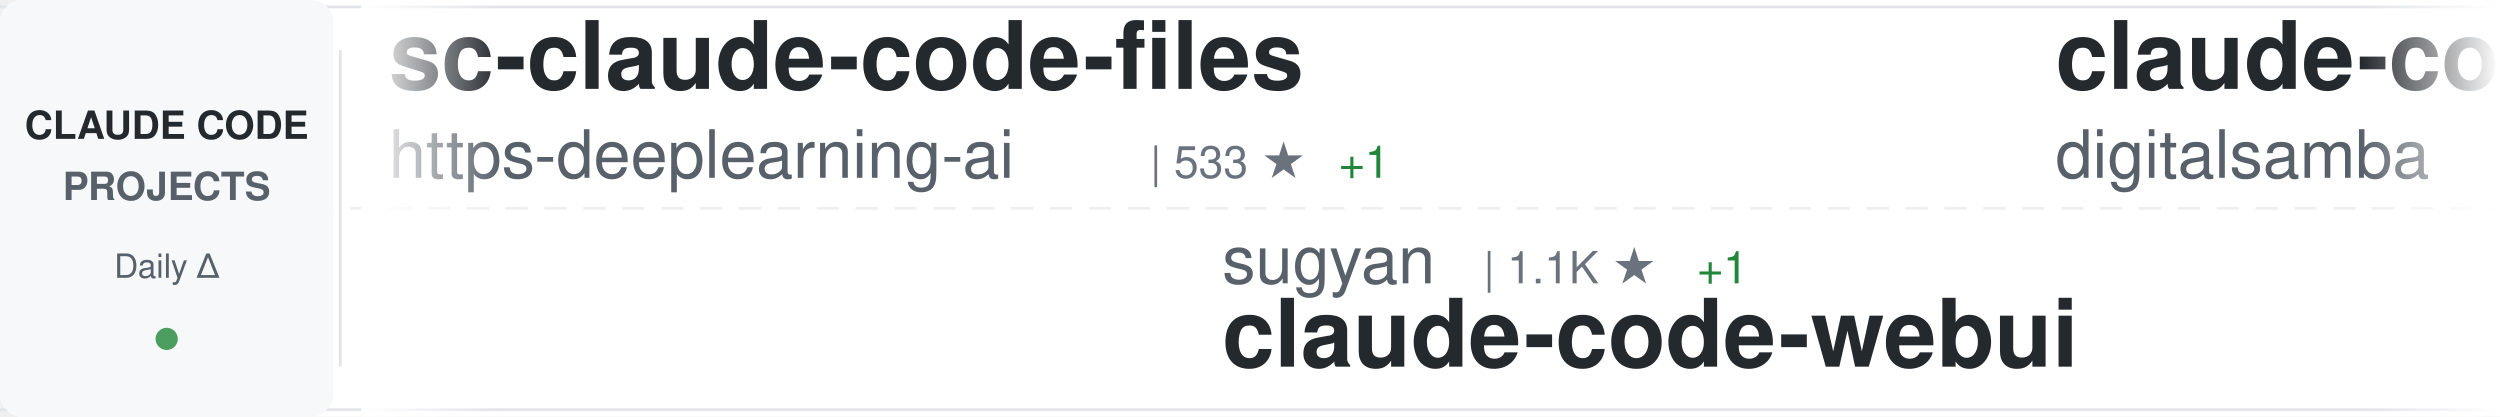
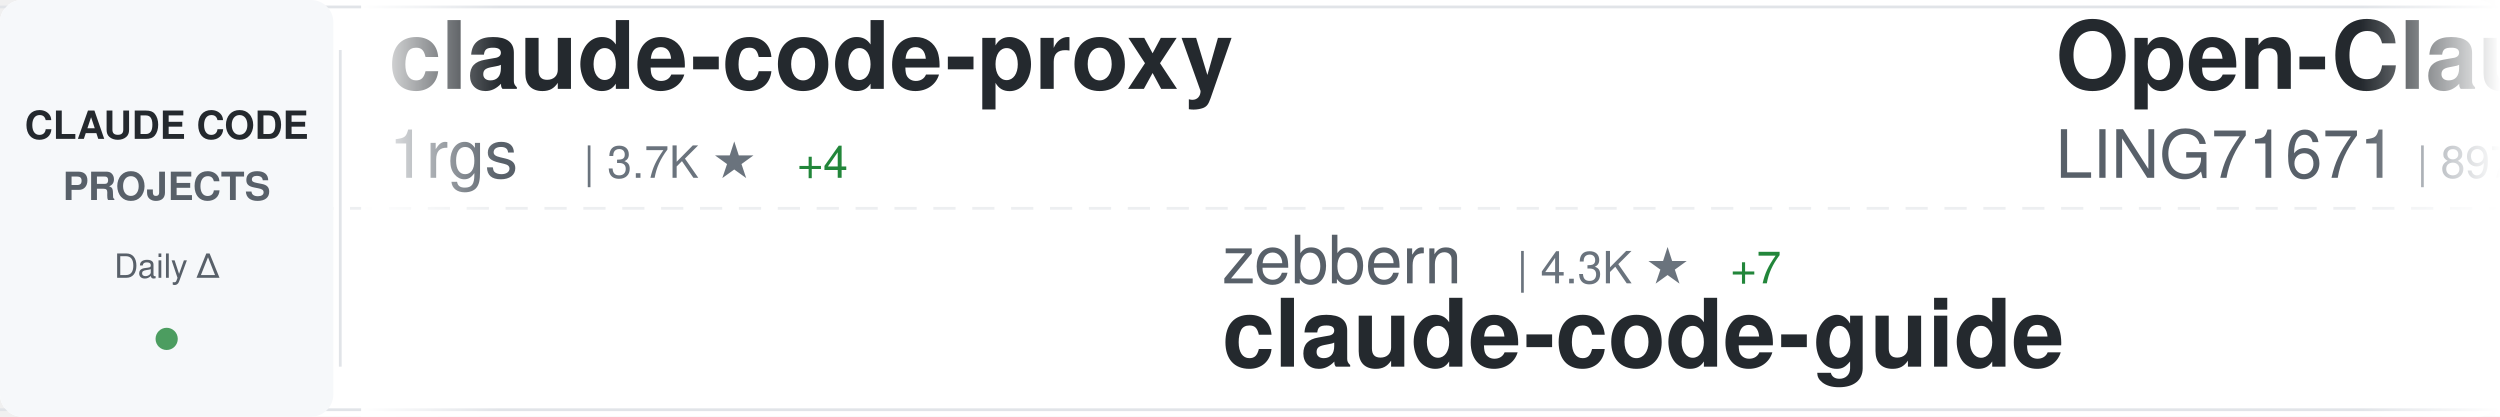
<svg xmlns="http://www.w3.org/2000/svg" width="900" height="150">
  <defs>
    <linearGradient id="awesomeLeftFade" x1="0%" y1="0%" x2="100%" y2="0%">
      <stop offset="0%" style="stop-color:#ffffff;stop-opacity:1" />
      <stop offset="100%" style="stop-color:#ffffff;stop-opacity:0" />
    </linearGradient>
    <linearGradient id="awesomeRightFade" x1="0%" y1="0%" x2="100%" y2="0%">
      <stop offset="0%" style="stop-color:#ffffff;stop-opacity:0" />
      <stop offset="100%" style="stop-color:#ffffff;stop-opacity:1" />
    </linearGradient>
  </defs>
  <rect width="900" height="150" fill="#ffffff" rx="8" />
  <rect x="0" y="2" width="900" height="1" fill="#e1e4e8" />
  <rect x="0" y="147" width="900" height="1" fill="#e1e4e8" />
  <line x1="0" y1="75" x2="900" y2="75" stroke="#e1e4e8" stroke-width="1" stroke-dasharray="8 6" opacity="0.6" />
  <rect x="0" y="0" width="120" height="150" fill="#f6f8fa" rx="8" />
  <text x="60" y="50" font-family="-apple-system, BlinkMacSystemFont, 'Segoe UI', Helvetica, Arial, sans-serif" font-size="14" font-weight="600" fill="#24292e" text-anchor="middle">CLAUDE CODE</text>
  <text x="60" y="72" font-family="-apple-system, BlinkMacSystemFont, 'Segoe UI', Helvetica, Arial, sans-serif" font-size="14" font-weight="600" fill="#586069" text-anchor="middle">PROJECTS</text>
  <text x="60" y="100" font-family="-apple-system, BlinkMacSystemFont, 'Segoe UI', Helvetica, Arial, sans-serif" font-size="12" font-weight="500" fill="#586069" text-anchor="middle">Daily Δ</text>
  <circle cx="60" cy="122" r="4" fill="#22863a" opacity="0.8" />
  <rect x="122" y="18" width="1" height="114" fill="#e1e4e8" />
  <clipPath id="awesomeTickerClip">
    <rect x="130" y="0" width="770" height="150" />
  </clipPath>
  <g clip-path="url(#awesomeTickerClip)">
    <g id="awesomeTickerItems">
      <animateTransform attributeName="transform" attributeType="XML" type="translate" from="0 0" to="-3000 0" dur="54s" repeatCount="indefinite" />
      <g transform="translate(0, 0)">
-         <text x="140" y="32" font-family="-apple-system, BlinkMacSystemFont, 'Segoe UI', Helvetica, Arial, sans-serif" font-size="34" font-weight="600" fill="#24292e">sc-claude-code-files</text>
-         <text x="140" y="64" font-family="-apple-system, BlinkMacSystemFont, 'Segoe UI', Helvetica, Arial, sans-serif" font-size="24" font-weight="400" fill="#586069">https-deeplearning-ai</text>
-         <text x="414" y="64" font-family="-apple-system, BlinkMacSystemFont, 'Segoe UI', Helvetica, Arial, sans-serif" font-size="16" font-weight="500" fill="#6a737d">| 533 ★</text>
-         <text x="482" y="64" font-family="-apple-system, BlinkMacSystemFont, 'Segoe UI', Helvetica, Arial, sans-serif" font-size="16" font-weight="500" fill="#22863a"> +1</text>
+         <text x="140" y="32" font-family="-apple-system, BlinkMacSystemFont, 'Segoe UI', Helvetica, Arial, sans-serif" font-size="34" font-weight="600" fill="#24292e">claude-code-proxy</text>
+         <text x="140" y="64" font-family="-apple-system, BlinkMacSystemFont, 'Segoe UI', Helvetica, Arial, sans-serif" font-size="24" font-weight="400" fill="#586069">1rgs</text>
+         <text x="210" y="64" font-family="-apple-system, BlinkMacSystemFont, 'Segoe UI', Helvetica, Arial, sans-serif" font-size="16" font-weight="500" fill="#6a737d">| 3.7K ★</text>
+         <text x="287" y="64" font-family="-apple-system, BlinkMacSystemFont, 'Segoe UI', Helvetica, Arial, sans-serif" font-size="16" font-weight="500" fill="#22863a"> +4</text>
      </g>
      <g transform="translate(300, 0)">
-         <text x="140" y="102" font-family="-apple-system, BlinkMacSystemFont, 'Segoe UI', Helvetica, Arial, sans-serif" font-size="24" font-weight="400" fill="#586069">sugyan</text>
-         <text x="234" y="102" font-family="-apple-system, BlinkMacSystemFont, 'Segoe UI', Helvetica, Arial, sans-serif" font-size="16" font-weight="500" fill="#6a737d">| 1.1K ★</text>
-         <text x="311" y="102" font-family="-apple-system, BlinkMacSystemFont, 'Segoe UI', Helvetica, Arial, sans-serif" font-size="16" font-weight="500" fill="#22863a"> +1</text>
-         <text x="140" y="132" font-family="-apple-system, BlinkMacSystemFont, 'Segoe UI', Helvetica, Arial, sans-serif" font-size="34" font-weight="600" fill="#24292e">claude-code-webui</text>
+         <text x="140" y="102" font-family="-apple-system, BlinkMacSystemFont, 'Segoe UI', Helvetica, Arial, sans-serif" font-size="24" font-weight="400" fill="#586069">zebbern</text>
+         <text x="246" y="102" font-family="-apple-system, BlinkMacSystemFont, 'Segoe UI', Helvetica, Arial, sans-serif" font-size="16" font-weight="500" fill="#6a737d">| 4.3K ★</text>
+         <text x="323" y="102" font-family="-apple-system, BlinkMacSystemFont, 'Segoe UI', Helvetica, Arial, sans-serif" font-size="16" font-weight="500" fill="#22863a"> +7</text>
+         <text x="140" y="132" font-family="-apple-system, BlinkMacSystemFont, 'Segoe UI', Helvetica, Arial, sans-serif" font-size="34" font-weight="600" fill="#24292e">claude-code-guide</text>
      </g>
      <g transform="translate(600, 0)">
-         <text x="140" y="32" font-family="-apple-system, BlinkMacSystemFont, 'Segoe UI', Helvetica, Arial, sans-serif" font-size="34" font-weight="600" fill="#24292e">claude-code-video-toolki...</text>
-         <text x="140" y="64" font-family="-apple-system, BlinkMacSystemFont, 'Segoe UI', Helvetica, Arial, sans-serif" font-size="24" font-weight="400" fill="#586069">digitalsamba</text>
-         <text x="306" y="64" font-family="-apple-system, BlinkMacSystemFont, 'Segoe UI', Helvetica, Arial, sans-serif" font-size="16" font-weight="500" fill="#6a737d">| 1.6K ★</text>
-         <text x="383" y="64" font-family="-apple-system, BlinkMacSystemFont, 'Segoe UI', Helvetica, Arial, sans-serif" font-size="16" font-weight="500" fill="#22863a"> +9</text>
+         <text x="140" y="32" font-family="-apple-system, BlinkMacSystemFont, 'Segoe UI', Helvetica, Arial, sans-serif" font-size="34" font-weight="600" fill="#24292e">Open-ClaudeCode</text>
+         <text x="140" y="64" font-family="-apple-system, BlinkMacSystemFont, 'Segoe UI', Helvetica, Arial, sans-serif" font-size="24" font-weight="400" fill="#586069">LING71671</text>
+         <text x="270" y="64" font-family="-apple-system, BlinkMacSystemFont, 'Segoe UI', Helvetica, Arial, sans-serif" font-size="16" font-weight="500" fill="#6a737d">| 897 ★</text>
      </g>
      <g transform="translate(900, 0)">
-         <text x="140" y="102" font-family="-apple-system, BlinkMacSystemFont, 'Segoe UI', Helvetica, Arial, sans-serif" font-size="24" font-weight="400" fill="#586069">Yeachan-Heo</text>
-         <text x="294" y="102" font-family="-apple-system, BlinkMacSystemFont, 'Segoe UI', Helvetica, Arial, sans-serif" font-size="16" font-weight="500" fill="#6a737d">| 36.8K ★</text>
-         <text x="380" y="102" font-family="-apple-system, BlinkMacSystemFont, 'Segoe UI', Helvetica, Arial, sans-serif" font-size="16" font-weight="500" fill="#22863a"> +59</text>
-         <text x="140" y="132" font-family="-apple-system, BlinkMacSystemFont, 'Segoe UI', Helvetica, Arial, sans-serif" font-size="34" font-weight="600" fill="#24292e">oh-my-claudecode</text>
+         <text x="140" y="102" font-family="-apple-system, BlinkMacSystemFont, 'Segoe UI', Helvetica, Arial, sans-serif" font-size="24" font-weight="400" fill="#586069">lorryjovens-hub</text>
+         <text x="342" y="102" font-family="-apple-system, BlinkMacSystemFont, 'Segoe UI', Helvetica, Arial, sans-serif" font-size="16" font-weight="500" fill="#6a737d">| 1.6K ★</text>
+         <text x="140" y="132" font-family="-apple-system, BlinkMacSystemFont, 'Segoe UI', Helvetica, Arial, sans-serif" font-size="34" font-weight="600" fill="#24292e">claude-code-rust</text>
      </g>
      <g transform="translate(1200, 0)">
-         <text x="140" y="32" font-family="-apple-system, BlinkMacSystemFont, 'Segoe UI', Helvetica, Arial, sans-serif" font-size="34" font-weight="600" fill="#24292e">claude-code-hub</text>
-         <text x="140" y="64" font-family="-apple-system, BlinkMacSystemFont, 'Segoe UI', Helvetica, Arial, sans-serif" font-size="24" font-weight="400" fill="#586069">ding113</text>
-         <text x="246" y="64" font-family="-apple-system, BlinkMacSystemFont, 'Segoe UI', Helvetica, Arial, sans-serif" font-size="16" font-weight="500" fill="#6a737d">| 3.2K ★</text>
-         <text x="323" y="64" font-family="-apple-system, BlinkMacSystemFont, 'Segoe UI', Helvetica, Arial, sans-serif" font-size="16" font-weight="500" fill="#22863a"> +11</text>
+         <text x="140" y="32" font-family="-apple-system, BlinkMacSystemFont, 'Segoe UI', Helvetica, Arial, sans-serif" font-size="34" font-weight="600" fill="#24292e">claude-code-best-practic...</text>
+         <text x="140" y="64" font-family="-apple-system, BlinkMacSystemFont, 'Segoe UI', Helvetica, Arial, sans-serif" font-size="24" font-weight="400" fill="#586069">shanraisshan</text>
+         <text x="306" y="64" font-family="-apple-system, BlinkMacSystemFont, 'Segoe UI', Helvetica, Arial, sans-serif" font-size="16" font-weight="500" fill="#6a737d">| 59.4K ★</text>
+         <text x="392" y="64" font-family="-apple-system, BlinkMacSystemFont, 'Segoe UI', Helvetica, Arial, sans-serif" font-size="16" font-weight="500" fill="#22863a"> +499</text>
      </g>
      <g transform="translate(1500, 0)">
-         <text x="140" y="102" font-family="-apple-system, BlinkMacSystemFont, 'Segoe UI', Helvetica, Arial, sans-serif" font-size="24" font-weight="400" fill="#586069">LING71671</text>
-         <text x="270" y="102" font-family="-apple-system, BlinkMacSystemFont, 'Segoe UI', Helvetica, Arial, sans-serif" font-size="16" font-weight="500" fill="#6a737d">| 897 ★</text>
-         <text x="140" y="132" font-family="-apple-system, BlinkMacSystemFont, 'Segoe UI', Helvetica, Arial, sans-serif" font-size="34" font-weight="600" fill="#24292e">Open-ClaudeCode</text>
+         <text x="140" y="102" font-family="-apple-system, BlinkMacSystemFont, 'Segoe UI', Helvetica, Arial, sans-serif" font-size="24" font-weight="400" fill="#586069">VoltAgent</text>
+         <text x="270" y="102" font-family="-apple-system, BlinkMacSystemFont, 'Segoe UI', Helvetica, Arial, sans-serif" font-size="16" font-weight="500" fill="#6a737d">| 22.3K ★</text>
+         <text x="356" y="102" font-family="-apple-system, BlinkMacSystemFont, 'Segoe UI', Helvetica, Arial, sans-serif" font-size="16" font-weight="500" fill="#22863a"> +47</text>
+         <text x="140" y="132" font-family="-apple-system, BlinkMacSystemFont, 'Segoe UI', Helvetica, Arial, sans-serif" font-size="34" font-weight="600" fill="#24292e">awesome-claude-code-suba...</text>
      </g>
      <g transform="translate(1800, 0)">
-         <text x="140" y="32" font-family="-apple-system, BlinkMacSystemFont, 'Segoe UI', Helvetica, Arial, sans-serif" font-size="34" font-weight="600" fill="#24292e">claude-code-hooks-master...</text>
-         <text x="140" y="64" font-family="-apple-system, BlinkMacSystemFont, 'Segoe UI', Helvetica, Arial, sans-serif" font-size="24" font-weight="400" fill="#586069">disler</text>
-         <text x="234" y="64" font-family="-apple-system, BlinkMacSystemFont, 'Segoe UI', Helvetica, Arial, sans-serif" font-size="16" font-weight="500" fill="#6a737d">| 3.8K ★</text>
-         <text x="311" y="64" font-family="-apple-system, BlinkMacSystemFont, 'Segoe UI', Helvetica, Arial, sans-serif" font-size="16" font-weight="500" fill="#22863a"> +2</text>
+         <text x="140" y="32" font-family="-apple-system, BlinkMacSystemFont, 'Segoe UI', Helvetica, Arial, sans-serif" font-size="34" font-weight="600" fill="#24292e">claude-code-guide</text>
+         <text x="140" y="64" font-family="-apple-system, BlinkMacSystemFont, 'Segoe UI', Helvetica, Arial, sans-serif" font-size="24" font-weight="400" fill="#586069">Cranot</text>
+         <text x="234" y="64" font-family="-apple-system, BlinkMacSystemFont, 'Segoe UI', Helvetica, Arial, sans-serif" font-size="16" font-weight="500" fill="#6a737d">| 2.8K ★</text>
+         <text x="311" y="64" font-family="-apple-system, BlinkMacSystemFont, 'Segoe UI', Helvetica, Arial, sans-serif" font-size="16" font-weight="500" fill="#22863a"> +4</text>
      </g>
      <g transform="translate(2100, 0)">
-         <text x="140" y="102" font-family="-apple-system, BlinkMacSystemFont, 'Segoe UI', Helvetica, Arial, sans-serif" font-size="24" font-weight="400" fill="#586069">shareAI-lab</text>
-         <text x="294" y="102" font-family="-apple-system, BlinkMacSystemFont, 'Segoe UI', Helvetica, Arial, sans-serif" font-size="16" font-weight="500" fill="#6a737d">| 68.1K ★</text>
-         <text x="380" y="102" font-family="-apple-system, BlinkMacSystemFont, 'Segoe UI', Helvetica, Arial, sans-serif" font-size="16" font-weight="500" fill="#22863a"> +199</text>
-         <text x="140" y="132" font-family="-apple-system, BlinkMacSystemFont, 'Segoe UI', Helvetica, Arial, sans-serif" font-size="34" font-weight="600" fill="#24292e">learn-claude-code</text>
+         <text x="140" y="102" font-family="-apple-system, BlinkMacSystemFont, 'Segoe UI', Helvetica, Arial, sans-serif" font-size="24" font-weight="400" fill="#586069">catlog22</text>
+         <text x="258" y="102" font-family="-apple-system, BlinkMacSystemFont, 'Segoe UI', Helvetica, Arial, sans-serif" font-size="16" font-weight="500" fill="#6a737d">| 2.1K ★</text>
+         <text x="335" y="102" font-family="-apple-system, BlinkMacSystemFont, 'Segoe UI', Helvetica, Arial, sans-serif" font-size="16" font-weight="500" fill="#22863a"> +3</text>
+         <text x="140" y="132" font-family="-apple-system, BlinkMacSystemFont, 'Segoe UI', Helvetica, Arial, sans-serif" font-size="34" font-weight="600" fill="#24292e">Claude-Code-Workflow</text>
      </g>
      <g transform="translate(2400, 0)">
-         <text x="140" y="32" font-family="-apple-system, BlinkMacSystemFont, 'Segoe UI', Helvetica, Arial, sans-serif" font-size="34" font-weight="600" fill="#24292e">claude-code-showcase</text>
-         <text x="140" y="64" font-family="-apple-system, BlinkMacSystemFont, 'Segoe UI', Helvetica, Arial, sans-serif" font-size="24" font-weight="400" fill="#586069">ChrisWiles</text>
-         <text x="282" y="64" font-family="-apple-system, BlinkMacSystemFont, 'Segoe UI', Helvetica, Arial, sans-serif" font-size="16" font-weight="500" fill="#6a737d">| 6.0K ★</text>
-         <text x="359" y="64" font-family="-apple-system, BlinkMacSystemFont, 'Segoe UI', Helvetica, Arial, sans-serif" font-size="16" font-weight="500" fill="#22863a"> +1</text>
+         <text x="140" y="32" font-family="-apple-system, BlinkMacSystemFont, 'Segoe UI', Helvetica, Arial, sans-serif" font-size="34" font-weight="600" fill="#24292e">claude-code-cli</text>
+         <text x="140" y="64" font-family="-apple-system, BlinkMacSystemFont, 'Segoe UI', Helvetica, Arial, sans-serif" font-size="24" font-weight="400" fill="#586069">huangserva</text>
+         <text x="282" y="64" font-family="-apple-system, BlinkMacSystemFont, 'Segoe UI', Helvetica, Arial, sans-serif" font-size="16" font-weight="500" fill="#6a737d">| 609 ★</text>
+         <text x="350" y="64" font-family="-apple-system, BlinkMacSystemFont, 'Segoe UI', Helvetica, Arial, sans-serif" font-size="16" font-weight="500" fill="#22863a"> +1</text>
      </g>
      <g transform="translate(2700, 0)">
-         <text x="140" y="102" font-family="-apple-system, BlinkMacSystemFont, 'Segoe UI', Helvetica, Arial, sans-serif" font-size="24" font-weight="400" fill="#586069">fuergaosi233</text>
-         <text x="306" y="102" font-family="-apple-system, BlinkMacSystemFont, 'Segoe UI', Helvetica, Arial, sans-serif" font-size="16" font-weight="500" fill="#6a737d">| 2.7K ★</text>
-         <text x="383" y="102" font-family="-apple-system, BlinkMacSystemFont, 'Segoe UI', Helvetica, Arial, sans-serif" font-size="16" font-weight="500" fill="#22863a"> +7</text>
-         <text x="140" y="132" font-family="-apple-system, BlinkMacSystemFont, 'Segoe UI', Helvetica, Arial, sans-serif" font-size="34" font-weight="600" fill="#24292e">claude-code-proxy</text>
+         <text x="140" y="102" font-family="-apple-system, BlinkMacSystemFont, 'Segoe UI', Helvetica, Arial, sans-serif" font-size="24" font-weight="400" fill="#586069">Donchitos</text>
+         <text x="270" y="102" font-family="-apple-system, BlinkMacSystemFont, 'Segoe UI', Helvetica, Arial, sans-serif" font-size="16" font-weight="500" fill="#6a737d">| 22.1K ★</text>
+         <text x="356" y="102" font-family="-apple-system, BlinkMacSystemFont, 'Segoe UI', Helvetica, Arial, sans-serif" font-size="16" font-weight="500" fill="#22863a"> +43</text>
+         <text x="140" y="132" font-family="-apple-system, BlinkMacSystemFont, 'Segoe UI', Helvetica, Arial, sans-serif" font-size="34" font-weight="600" fill="#24292e">Claude-Code-Game-Studios</text>
      </g>
      <g transform="translate(3000, 0)">
-         <text x="140" y="32" font-family="-apple-system, BlinkMacSystemFont, 'Segoe UI', Helvetica, Arial, sans-serif" font-size="34" font-weight="600" fill="#24292e">sc-claude-code-files</text>
-         <text x="140" y="64" font-family="-apple-system, BlinkMacSystemFont, 'Segoe UI', Helvetica, Arial, sans-serif" font-size="24" font-weight="400" fill="#586069">https-deeplearning-ai</text>
-         <text x="414" y="64" font-family="-apple-system, BlinkMacSystemFont, 'Segoe UI', Helvetica, Arial, sans-serif" font-size="16" font-weight="500" fill="#6a737d">| 533 ★</text>
-         <text x="482" y="64" font-family="-apple-system, BlinkMacSystemFont, 'Segoe UI', Helvetica, Arial, sans-serif" font-size="16" font-weight="500" fill="#22863a"> +1</text>
+         <text x="140" y="32" font-family="-apple-system, BlinkMacSystemFont, 'Segoe UI', Helvetica, Arial, sans-serif" font-size="34" font-weight="600" fill="#24292e">claude-code-proxy</text>
+         <text x="140" y="64" font-family="-apple-system, BlinkMacSystemFont, 'Segoe UI', Helvetica, Arial, sans-serif" font-size="24" font-weight="400" fill="#586069">1rgs</text>
+         <text x="210" y="64" font-family="-apple-system, BlinkMacSystemFont, 'Segoe UI', Helvetica, Arial, sans-serif" font-size="16" font-weight="500" fill="#6a737d">| 3.7K ★</text>
+         <text x="287" y="64" font-family="-apple-system, BlinkMacSystemFont, 'Segoe UI', Helvetica, Arial, sans-serif" font-size="16" font-weight="500" fill="#22863a"> +4</text>
      </g>
      <g transform="translate(3300, 0)">
-         <text x="140" y="102" font-family="-apple-system, BlinkMacSystemFont, 'Segoe UI', Helvetica, Arial, sans-serif" font-size="24" font-weight="400" fill="#586069">sugyan</text>
-         <text x="234" y="102" font-family="-apple-system, BlinkMacSystemFont, 'Segoe UI', Helvetica, Arial, sans-serif" font-size="16" font-weight="500" fill="#6a737d">| 1.1K ★</text>
-         <text x="311" y="102" font-family="-apple-system, BlinkMacSystemFont, 'Segoe UI', Helvetica, Arial, sans-serif" font-size="16" font-weight="500" fill="#22863a"> +1</text>
-         <text x="140" y="132" font-family="-apple-system, BlinkMacSystemFont, 'Segoe UI', Helvetica, Arial, sans-serif" font-size="34" font-weight="600" fill="#24292e">claude-code-webui</text>
+         <text x="140" y="102" font-family="-apple-system, BlinkMacSystemFont, 'Segoe UI', Helvetica, Arial, sans-serif" font-size="24" font-weight="400" fill="#586069">zebbern</text>
+         <text x="246" y="102" font-family="-apple-system, BlinkMacSystemFont, 'Segoe UI', Helvetica, Arial, sans-serif" font-size="16" font-weight="500" fill="#6a737d">| 4.3K ★</text>
+         <text x="323" y="102" font-family="-apple-system, BlinkMacSystemFont, 'Segoe UI', Helvetica, Arial, sans-serif" font-size="16" font-weight="500" fill="#22863a"> +7</text>
+         <text x="140" y="132" font-family="-apple-system, BlinkMacSystemFont, 'Segoe UI', Helvetica, Arial, sans-serif" font-size="34" font-weight="600" fill="#24292e">claude-code-guide</text>
      </g>
      <g transform="translate(3600, 0)">
-         <text x="140" y="32" font-family="-apple-system, BlinkMacSystemFont, 'Segoe UI', Helvetica, Arial, sans-serif" font-size="34" font-weight="600" fill="#24292e">claude-code-video-toolki...</text>
-         <text x="140" y="64" font-family="-apple-system, BlinkMacSystemFont, 'Segoe UI', Helvetica, Arial, sans-serif" font-size="24" font-weight="400" fill="#586069">digitalsamba</text>
-         <text x="306" y="64" font-family="-apple-system, BlinkMacSystemFont, 'Segoe UI', Helvetica, Arial, sans-serif" font-size="16" font-weight="500" fill="#6a737d">| 1.6K ★</text>
-         <text x="383" y="64" font-family="-apple-system, BlinkMacSystemFont, 'Segoe UI', Helvetica, Arial, sans-serif" font-size="16" font-weight="500" fill="#22863a"> +9</text>
+         <text x="140" y="32" font-family="-apple-system, BlinkMacSystemFont, 'Segoe UI', Helvetica, Arial, sans-serif" font-size="34" font-weight="600" fill="#24292e">Open-ClaudeCode</text>
+         <text x="140" y="64" font-family="-apple-system, BlinkMacSystemFont, 'Segoe UI', Helvetica, Arial, sans-serif" font-size="24" font-weight="400" fill="#586069">LING71671</text>
+         <text x="270" y="64" font-family="-apple-system, BlinkMacSystemFont, 'Segoe UI', Helvetica, Arial, sans-serif" font-size="16" font-weight="500" fill="#6a737d">| 897 ★</text>
      </g>
      <g transform="translate(3900, 0)">
-         <text x="140" y="102" font-family="-apple-system, BlinkMacSystemFont, 'Segoe UI', Helvetica, Arial, sans-serif" font-size="24" font-weight="400" fill="#586069">Yeachan-Heo</text>
-         <text x="294" y="102" font-family="-apple-system, BlinkMacSystemFont, 'Segoe UI', Helvetica, Arial, sans-serif" font-size="16" font-weight="500" fill="#6a737d">| 36.8K ★</text>
-         <text x="380" y="102" font-family="-apple-system, BlinkMacSystemFont, 'Segoe UI', Helvetica, Arial, sans-serif" font-size="16" font-weight="500" fill="#22863a"> +59</text>
-         <text x="140" y="132" font-family="-apple-system, BlinkMacSystemFont, 'Segoe UI', Helvetica, Arial, sans-serif" font-size="34" font-weight="600" fill="#24292e">oh-my-claudecode</text>
+         <text x="140" y="102" font-family="-apple-system, BlinkMacSystemFont, 'Segoe UI', Helvetica, Arial, sans-serif" font-size="24" font-weight="400" fill="#586069">lorryjovens-hub</text>
+         <text x="342" y="102" font-family="-apple-system, BlinkMacSystemFont, 'Segoe UI', Helvetica, Arial, sans-serif" font-size="16" font-weight="500" fill="#6a737d">| 1.6K ★</text>
+         <text x="140" y="132" font-family="-apple-system, BlinkMacSystemFont, 'Segoe UI', Helvetica, Arial, sans-serif" font-size="34" font-weight="600" fill="#24292e">claude-code-rust</text>
      </g>
    </g>
  </g>
  <rect x="130" y="0" width="50" height="150" fill="url(#awesomeLeftFade)" />
  <rect x="850" y="0" width="50" height="150" fill="url(#awesomeRightFade)" />
</svg>
